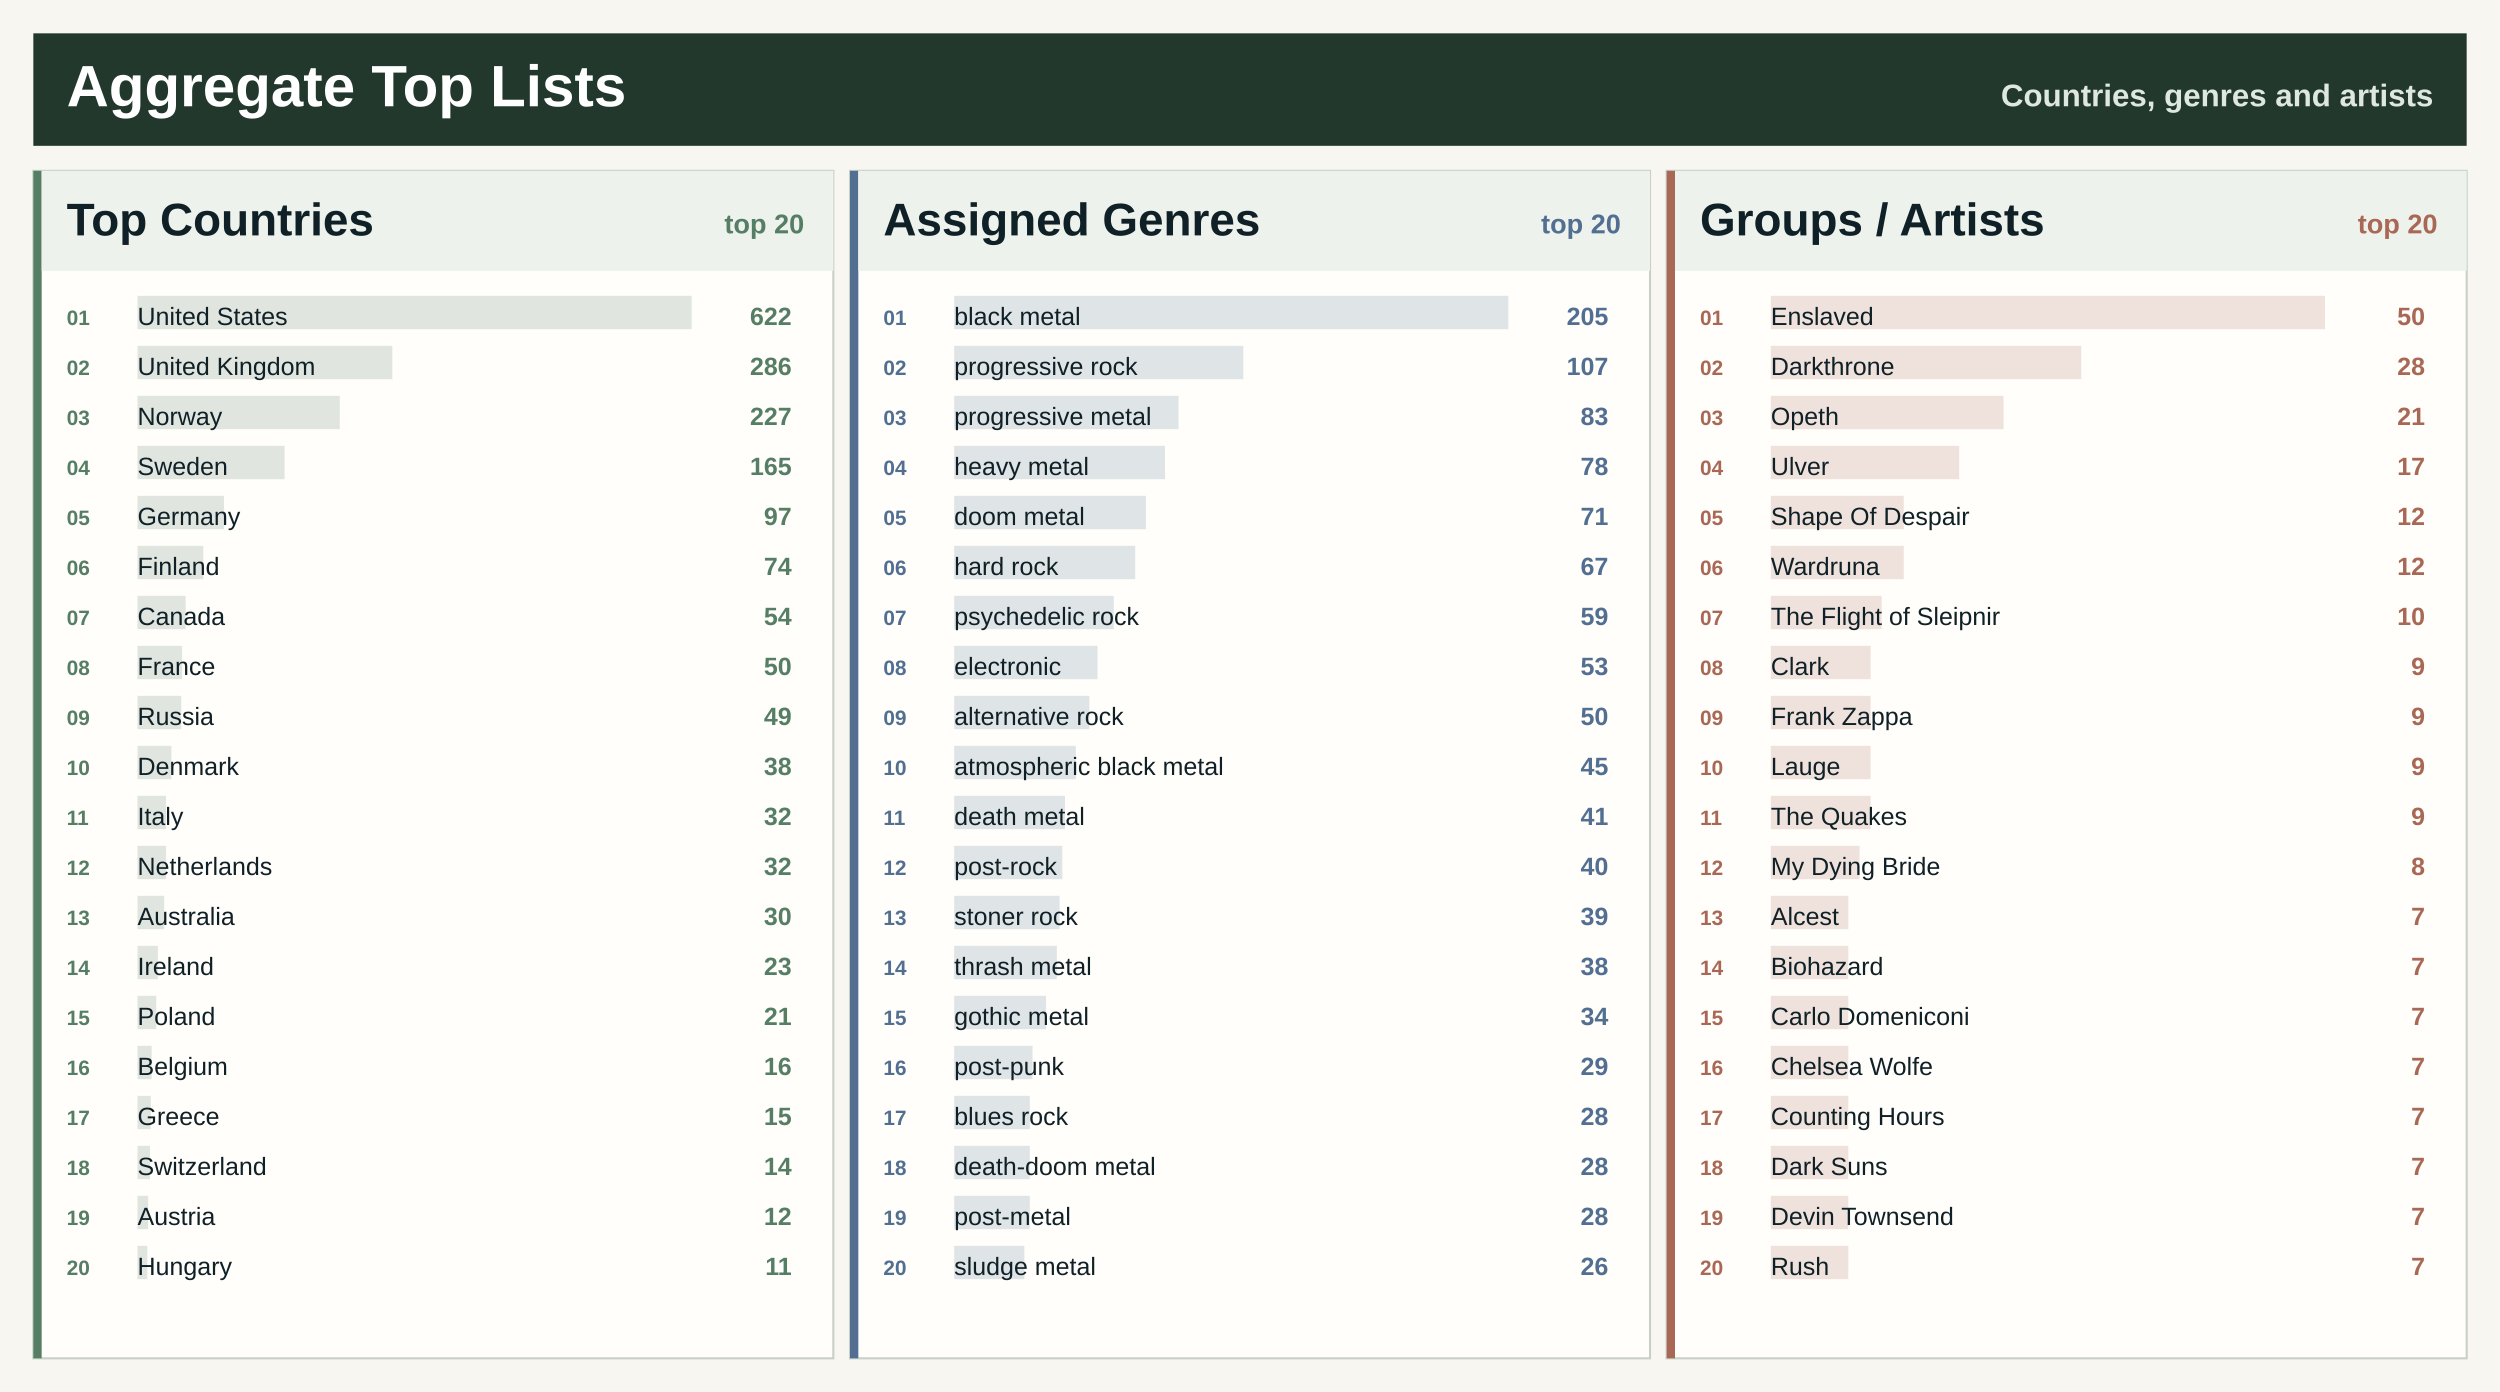
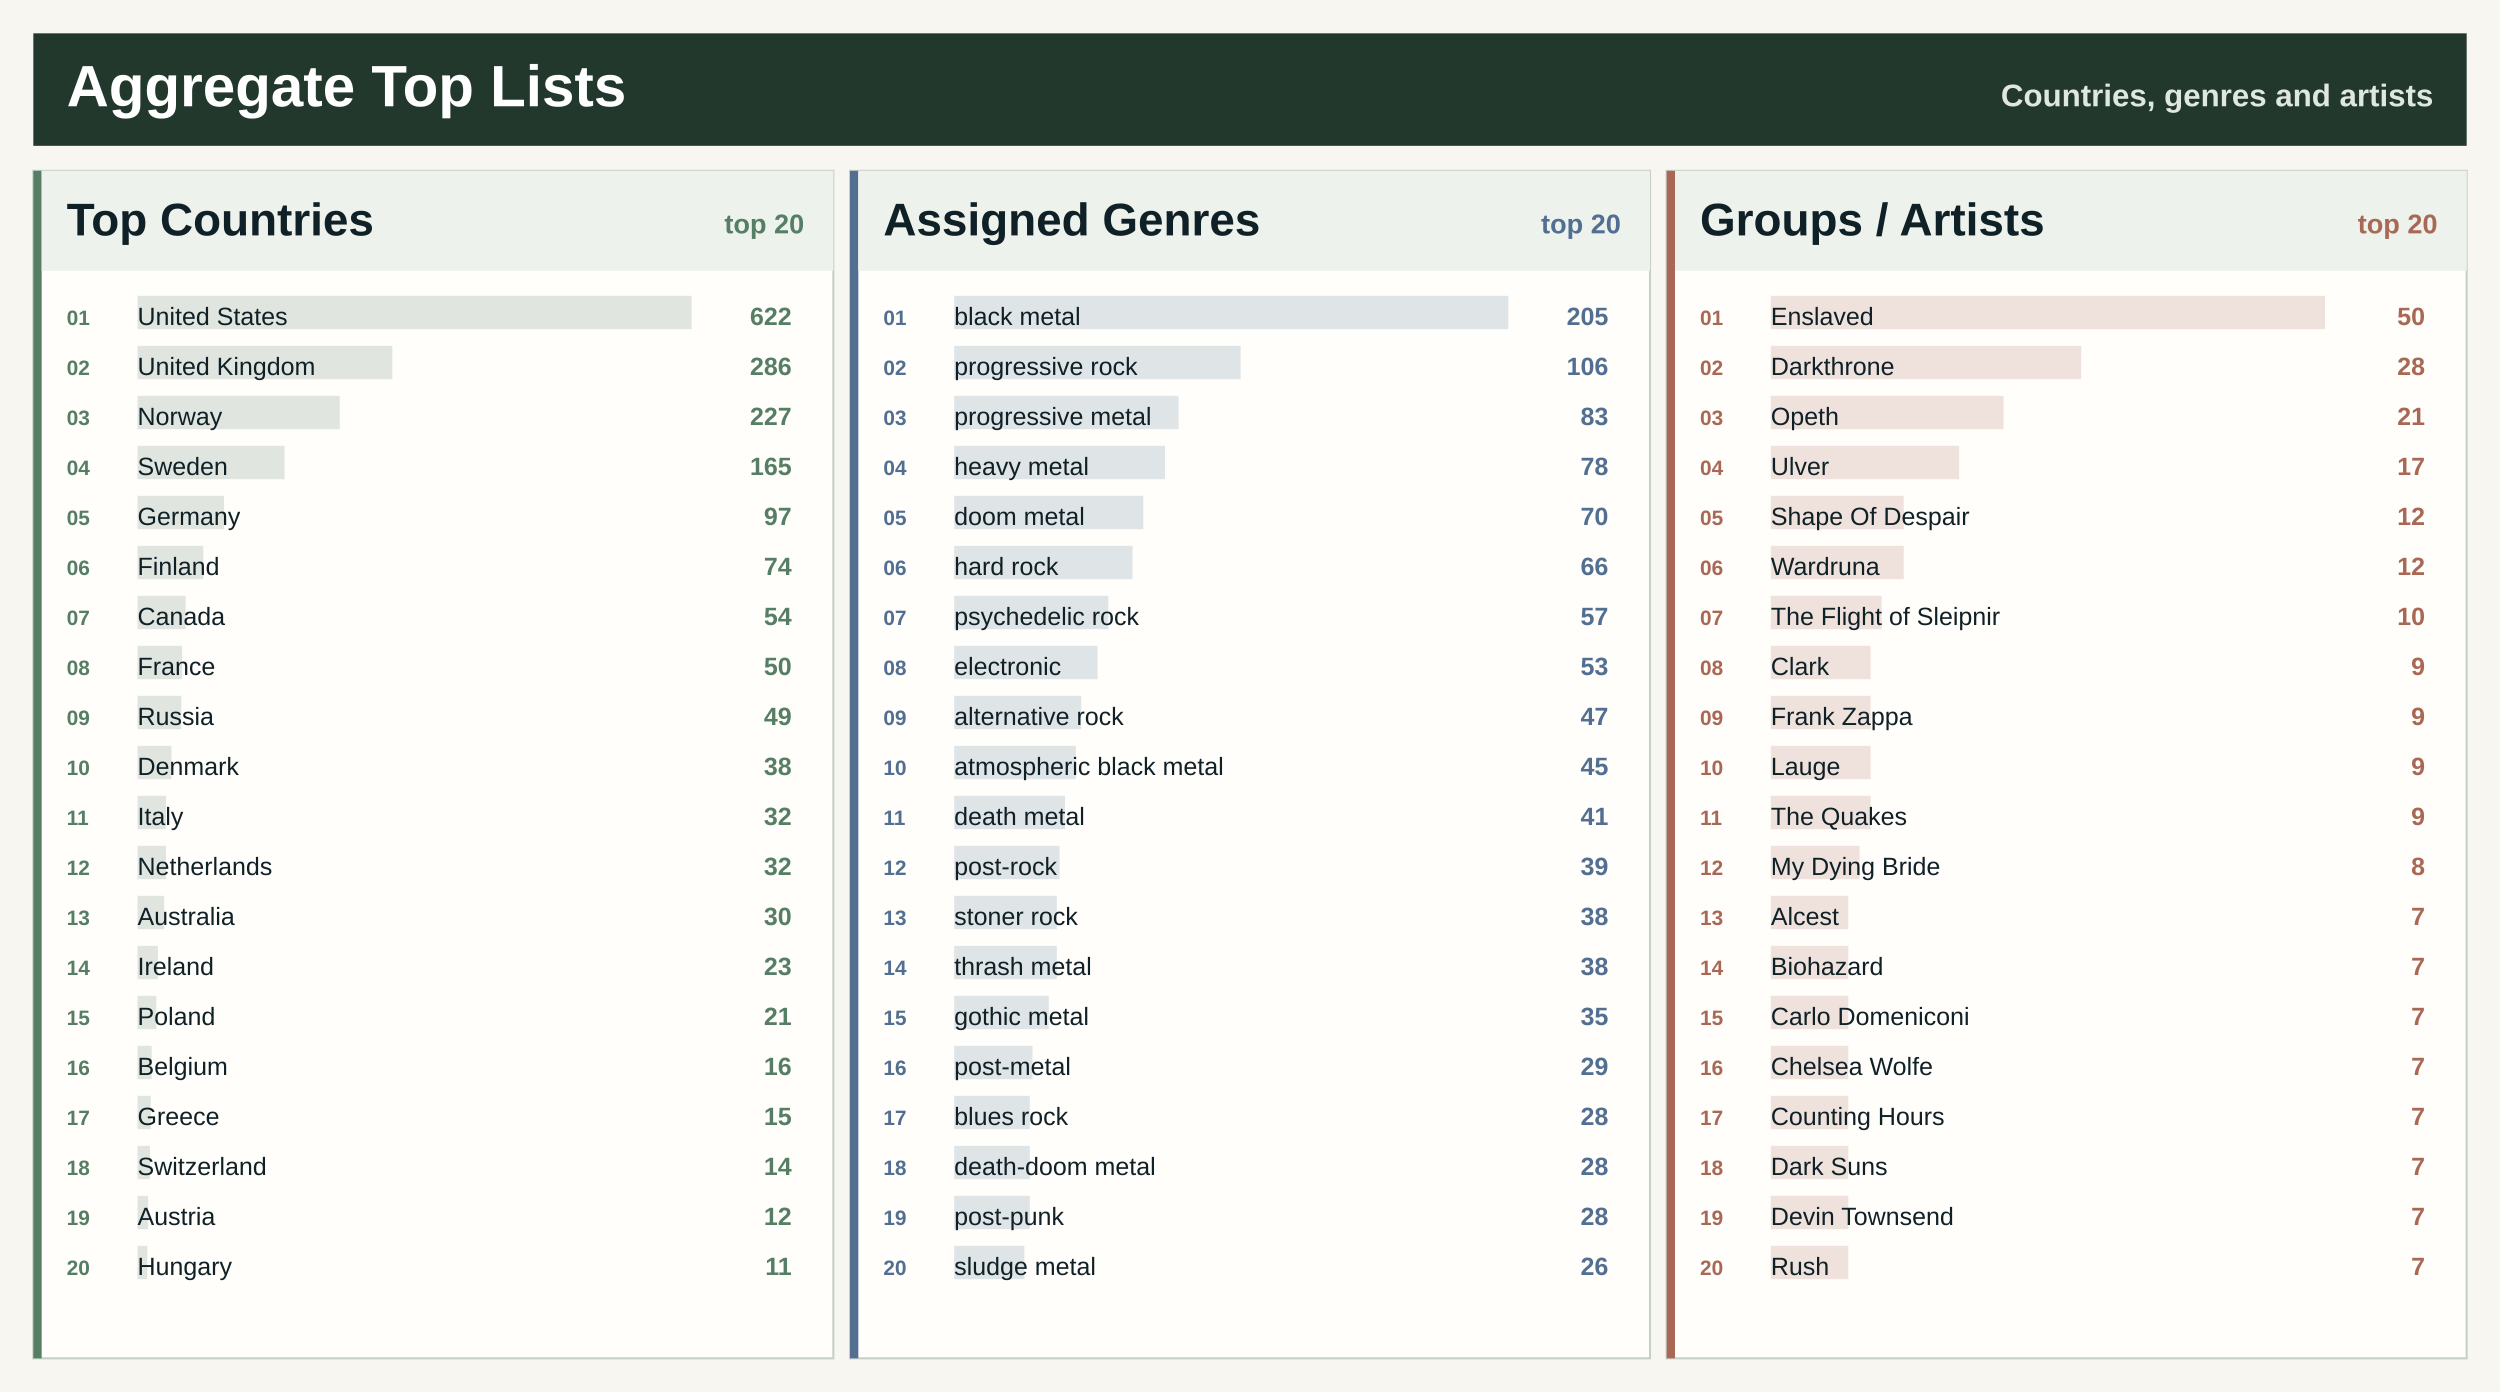
<svg xmlns="http://www.w3.org/2000/svg" width="1200" height="668" viewBox="0 0 1200 668" role="img" aria-label="Spotify aggregate top lists">
  <rect width="1200" height="668" fill="#f7f6f0" />
  <rect x="16" y="16" width="1168" height="54" fill="#22382d" />
  <text x="32.0" y="51.0" font-family="Segoe UI, Arial, sans-serif" font-size="28" font-weight="800" fill="#ffffff" text-anchor="start">Aggregate Top Lists</text>
  <text x="1168.0" y="51.0" font-family="Segoe UI, Arial, sans-serif" font-size="15" font-weight="800" fill="#dfe8df" text-anchor="end">Countries, genres and artists</text>
  <rect x="16.0" y="82.0" width="384.0" height="570" fill="#fffefa" stroke="#c7d0c7" />
  <rect x="16.0" y="82.0" width="4" height="570" fill="#557e64" />
  <rect x="20.0" y="82.0" width="380.0" height="48" fill="#edf2ed" />
  <text x="32.0" y="113.0" font-family="Segoe UI, Arial, sans-serif" font-size="22" font-weight="800" fill="#102027" text-anchor="start">Top Countries</text>
  <text x="386.0" y="112.0" font-family="Segoe UI, Arial, sans-serif" font-size="13" font-weight="800" fill="#557e64" text-anchor="end">top 20</text>
  <rect x="66.0" y="142.0" width="266.0" height="16" fill="#557e64" fill-opacity="0.18" />
  <text x="32.0" y="156.0" font-family="Segoe UI, Arial, sans-serif" font-size="10" font-weight="800" fill="#557e64" text-anchor="start">01</text>
  <text x="66.0" y="156.0" font-family="Segoe UI, Arial, sans-serif" font-size="12" font-weight="400" fill="#102027" text-anchor="start">United States</text>
  <text x="380.0" y="156.0" font-family="Segoe UI, Arial, sans-serif" font-size="12" font-weight="800" fill="#557e64" text-anchor="end">622</text>
  <rect x="66.0" y="166.0" width="122.3" height="16" fill="#557e64" fill-opacity="0.18" />
  <text x="32.0" y="180.0" font-family="Segoe UI, Arial, sans-serif" font-size="10" font-weight="800" fill="#557e64" text-anchor="start">02</text>
  <text x="66.0" y="180.0" font-family="Segoe UI, Arial, sans-serif" font-size="12" font-weight="400" fill="#102027" text-anchor="start">United Kingdom</text>
  <text x="380.0" y="180.0" font-family="Segoe UI, Arial, sans-serif" font-size="12" font-weight="800" fill="#557e64" text-anchor="end">286</text>
  <rect x="66.0" y="190.0" width="97.1" height="16" fill="#557e64" fill-opacity="0.18" />
  <text x="32.0" y="204.0" font-family="Segoe UI, Arial, sans-serif" font-size="10" font-weight="800" fill="#557e64" text-anchor="start">03</text>
  <text x="66.0" y="204.0" font-family="Segoe UI, Arial, sans-serif" font-size="12" font-weight="400" fill="#102027" text-anchor="start">Norway</text>
  <text x="380.0" y="204.0" font-family="Segoe UI, Arial, sans-serif" font-size="12" font-weight="800" fill="#557e64" text-anchor="end">227</text>
  <rect x="66.0" y="214.0" width="70.6" height="16" fill="#557e64" fill-opacity="0.18" />
  <text x="32.0" y="228.0" font-family="Segoe UI, Arial, sans-serif" font-size="10" font-weight="800" fill="#557e64" text-anchor="start">04</text>
  <text x="66.0" y="228.0" font-family="Segoe UI, Arial, sans-serif" font-size="12" font-weight="400" fill="#102027" text-anchor="start">Sweden</text>
  <text x="380.0" y="228.0" font-family="Segoe UI, Arial, sans-serif" font-size="12" font-weight="800" fill="#557e64" text-anchor="end">165</text>
  <rect x="66.0" y="238.0" width="41.5" height="16" fill="#557e64" fill-opacity="0.18" />
  <text x="32.0" y="252.0" font-family="Segoe UI, Arial, sans-serif" font-size="10" font-weight="800" fill="#557e64" text-anchor="start">05</text>
  <text x="66.0" y="252.0" font-family="Segoe UI, Arial, sans-serif" font-size="12" font-weight="400" fill="#102027" text-anchor="start">Germany</text>
  <text x="380.0" y="252.0" font-family="Segoe UI, Arial, sans-serif" font-size="12" font-weight="800" fill="#557e64" text-anchor="end">97</text>
  <rect x="66.0" y="262.0" width="31.6" height="16" fill="#557e64" fill-opacity="0.18" />
  <text x="32.0" y="276.0" font-family="Segoe UI, Arial, sans-serif" font-size="10" font-weight="800" fill="#557e64" text-anchor="start">06</text>
  <text x="66.0" y="276.0" font-family="Segoe UI, Arial, sans-serif" font-size="12" font-weight="400" fill="#102027" text-anchor="start">Finland</text>
  <text x="380.0" y="276.0" font-family="Segoe UI, Arial, sans-serif" font-size="12" font-weight="800" fill="#557e64" text-anchor="end">74</text>
  <rect x="66.0" y="286.0" width="23.1" height="16" fill="#557e64" fill-opacity="0.18" />
  <text x="32.0" y="300.0" font-family="Segoe UI, Arial, sans-serif" font-size="10" font-weight="800" fill="#557e64" text-anchor="start">07</text>
  <text x="66.0" y="300.0" font-family="Segoe UI, Arial, sans-serif" font-size="12" font-weight="400" fill="#102027" text-anchor="start">Canada</text>
  <text x="380.0" y="300.0" font-family="Segoe UI, Arial, sans-serif" font-size="12" font-weight="800" fill="#557e64" text-anchor="end">54</text>
  <rect x="66.0" y="310.0" width="21.4" height="16" fill="#557e64" fill-opacity="0.18" />
  <text x="32.0" y="324.0" font-family="Segoe UI, Arial, sans-serif" font-size="10" font-weight="800" fill="#557e64" text-anchor="start">08</text>
  <text x="66.0" y="324.0" font-family="Segoe UI, Arial, sans-serif" font-size="12" font-weight="400" fill="#102027" text-anchor="start">France</text>
  <text x="380.0" y="324.0" font-family="Segoe UI, Arial, sans-serif" font-size="12" font-weight="800" fill="#557e64" text-anchor="end">50</text>
  <rect x="66.0" y="334.0" width="21.0" height="16" fill="#557e64" fill-opacity="0.18" />
  <text x="32.0" y="348.0" font-family="Segoe UI, Arial, sans-serif" font-size="10" font-weight="800" fill="#557e64" text-anchor="start">09</text>
  <text x="66.0" y="348.0" font-family="Segoe UI, Arial, sans-serif" font-size="12" font-weight="400" fill="#102027" text-anchor="start">Russia</text>
  <text x="380.0" y="348.0" font-family="Segoe UI, Arial, sans-serif" font-size="12" font-weight="800" fill="#557e64" text-anchor="end">49</text>
  <rect x="66.0" y="358.0" width="16.3" height="16" fill="#557e64" fill-opacity="0.18" />
  <text x="32.0" y="372.0" font-family="Segoe UI, Arial, sans-serif" font-size="10" font-weight="800" fill="#557e64" text-anchor="start">10</text>
  <text x="66.0" y="372.0" font-family="Segoe UI, Arial, sans-serif" font-size="12" font-weight="400" fill="#102027" text-anchor="start">Denmark</text>
  <text x="380.0" y="372.0" font-family="Segoe UI, Arial, sans-serif" font-size="12" font-weight="800" fill="#557e64" text-anchor="end">38</text>
  <rect x="66.0" y="382.0" width="13.7" height="16" fill="#557e64" fill-opacity="0.18" />
  <text x="32.0" y="396.0" font-family="Segoe UI, Arial, sans-serif" font-size="10" font-weight="800" fill="#557e64" text-anchor="start">11</text>
  <text x="66.0" y="396.0" font-family="Segoe UI, Arial, sans-serif" font-size="12" font-weight="400" fill="#102027" text-anchor="start">Italy</text>
  <text x="380.0" y="396.0" font-family="Segoe UI, Arial, sans-serif" font-size="12" font-weight="800" fill="#557e64" text-anchor="end">32</text>
  <rect x="66.0" y="406.0" width="13.7" height="16" fill="#557e64" fill-opacity="0.18" />
  <text x="32.0" y="420.0" font-family="Segoe UI, Arial, sans-serif" font-size="10" font-weight="800" fill="#557e64" text-anchor="start">12</text>
  <text x="66.0" y="420.0" font-family="Segoe UI, Arial, sans-serif" font-size="12" font-weight="400" fill="#102027" text-anchor="start">Netherlands</text>
  <text x="380.0" y="420.0" font-family="Segoe UI, Arial, sans-serif" font-size="12" font-weight="800" fill="#557e64" text-anchor="end">32</text>
  <rect x="66.0" y="430.0" width="12.8" height="16" fill="#557e64" fill-opacity="0.18" />
  <text x="32.0" y="444.0" font-family="Segoe UI, Arial, sans-serif" font-size="10" font-weight="800" fill="#557e64" text-anchor="start">13</text>
  <text x="66.0" y="444.0" font-family="Segoe UI, Arial, sans-serif" font-size="12" font-weight="400" fill="#102027" text-anchor="start">Australia</text>
  <text x="380.0" y="444.0" font-family="Segoe UI, Arial, sans-serif" font-size="12" font-weight="800" fill="#557e64" text-anchor="end">30</text>
  <rect x="66.0" y="454.0" width="9.8" height="16" fill="#557e64" fill-opacity="0.18" />
  <text x="32.0" y="468.0" font-family="Segoe UI, Arial, sans-serif" font-size="10" font-weight="800" fill="#557e64" text-anchor="start">14</text>
  <text x="66.0" y="468.0" font-family="Segoe UI, Arial, sans-serif" font-size="12" font-weight="400" fill="#102027" text-anchor="start">Ireland</text>
  <text x="380.0" y="468.0" font-family="Segoe UI, Arial, sans-serif" font-size="12" font-weight="800" fill="#557e64" text-anchor="end">23</text>
  <rect x="66.0" y="478.0" width="9.0" height="16" fill="#557e64" fill-opacity="0.18" />
  <text x="32.0" y="492.0" font-family="Segoe UI, Arial, sans-serif" font-size="10" font-weight="800" fill="#557e64" text-anchor="start">15</text>
  <text x="66.0" y="492.0" font-family="Segoe UI, Arial, sans-serif" font-size="12" font-weight="400" fill="#102027" text-anchor="start">Poland</text>
  <text x="380.0" y="492.0" font-family="Segoe UI, Arial, sans-serif" font-size="12" font-weight="800" fill="#557e64" text-anchor="end">21</text>
  <rect x="66.0" y="502.0" width="6.8" height="16" fill="#557e64" fill-opacity="0.18" />
  <text x="32.0" y="516.0" font-family="Segoe UI, Arial, sans-serif" font-size="10" font-weight="800" fill="#557e64" text-anchor="start">16</text>
  <text x="66.0" y="516.0" font-family="Segoe UI, Arial, sans-serif" font-size="12" font-weight="400" fill="#102027" text-anchor="start">Belgium</text>
  <text x="380.0" y="516.0" font-family="Segoe UI, Arial, sans-serif" font-size="12" font-weight="800" fill="#557e64" text-anchor="end">16</text>
  <rect x="66.0" y="526.0" width="6.4" height="16" fill="#557e64" fill-opacity="0.18" />
  <text x="32.0" y="540.0" font-family="Segoe UI, Arial, sans-serif" font-size="10" font-weight="800" fill="#557e64" text-anchor="start">17</text>
  <text x="66.0" y="540.0" font-family="Segoe UI, Arial, sans-serif" font-size="12" font-weight="400" fill="#102027" text-anchor="start">Greece</text>
  <text x="380.0" y="540.0" font-family="Segoe UI, Arial, sans-serif" font-size="12" font-weight="800" fill="#557e64" text-anchor="end">15</text>
  <rect x="66.0" y="550.0" width="6.0" height="16" fill="#557e64" fill-opacity="0.18" />
  <text x="32.0" y="564.0" font-family="Segoe UI, Arial, sans-serif" font-size="10" font-weight="800" fill="#557e64" text-anchor="start">18</text>
  <text x="66.0" y="564.0" font-family="Segoe UI, Arial, sans-serif" font-size="12" font-weight="400" fill="#102027" text-anchor="start">Switzerland</text>
  <text x="380.0" y="564.0" font-family="Segoe UI, Arial, sans-serif" font-size="12" font-weight="800" fill="#557e64" text-anchor="end">14</text>
  <rect x="66.0" y="574.0" width="5.1" height="16" fill="#557e64" fill-opacity="0.18" />
  <text x="32.0" y="588.0" font-family="Segoe UI, Arial, sans-serif" font-size="10" font-weight="800" fill="#557e64" text-anchor="start">19</text>
  <text x="66.0" y="588.0" font-family="Segoe UI, Arial, sans-serif" font-size="12" font-weight="400" fill="#102027" text-anchor="start">Austria</text>
  <text x="380.0" y="588.0" font-family="Segoe UI, Arial, sans-serif" font-size="12" font-weight="800" fill="#557e64" text-anchor="end">12</text>
  <rect x="66.0" y="598.0" width="4.7" height="16" fill="#557e64" fill-opacity="0.18" />
  <text x="32.0" y="612.0" font-family="Segoe UI, Arial, sans-serif" font-size="10" font-weight="800" fill="#557e64" text-anchor="start">20</text>
  <text x="66.0" y="612.0" font-family="Segoe UI, Arial, sans-serif" font-size="12" font-weight="400" fill="#102027" text-anchor="start">Hungary</text>
  <text x="380.0" y="612.0" font-family="Segoe UI, Arial, sans-serif" font-size="12" font-weight="800" fill="#557e64" text-anchor="end">11</text>
  <rect x="408.0" y="82.0" width="384.0" height="570" fill="#fffefa" stroke="#c7d0c7" />
  <rect x="408.0" y="82.0" width="4" height="570" fill="#526f92" />
  <rect x="412.0" y="82.0" width="380.0" height="48" fill="#edf2ed" />
  <text x="424.0" y="113.0" font-family="Segoe UI, Arial, sans-serif" font-size="22" font-weight="800" fill="#102027" text-anchor="start">Assigned Genres</text>
  <text x="778.0" y="112.0" font-family="Segoe UI, Arial, sans-serif" font-size="13" font-weight="800" fill="#526f92" text-anchor="end">top 20</text>
  <rect x="458.0" y="142.0" width="266.0" height="16" fill="#526f92" fill-opacity="0.18" />
  <text x="424.0" y="156.0" font-family="Segoe UI, Arial, sans-serif" font-size="10" font-weight="800" fill="#526f92" text-anchor="start">01</text>
  <text x="458.0" y="156.0" font-family="Segoe UI, Arial, sans-serif" font-size="12" font-weight="400" fill="#102027" text-anchor="start">black metal</text>
  <text x="772.0" y="156.0" font-family="Segoe UI, Arial, sans-serif" font-size="12" font-weight="800" fill="#526f92" text-anchor="end">205</text>
-   <rect x="458.0" y="166.0" width="138.8" height="16" fill="#526f92" fill-opacity="0.18" />
+   <rect x="458.0" y="166.0" width="137.5" height="16" fill="#526f92" fill-opacity="0.18" />
  <text x="424.0" y="180.0" font-family="Segoe UI, Arial, sans-serif" font-size="10" font-weight="800" fill="#526f92" text-anchor="start">02</text>
  <text x="458.0" y="180.0" font-family="Segoe UI, Arial, sans-serif" font-size="12" font-weight="400" fill="#102027" text-anchor="start">progressive rock</text>
-   <text x="772.0" y="180.0" font-family="Segoe UI, Arial, sans-serif" font-size="12" font-weight="800" fill="#526f92" text-anchor="end">107</text>
+   <text x="772.0" y="180.0" font-family="Segoe UI, Arial, sans-serif" font-size="12" font-weight="800" fill="#526f92" text-anchor="end">106</text>
  <rect x="458.0" y="190.0" width="107.7" height="16" fill="#526f92" fill-opacity="0.18" />
  <text x="424.0" y="204.0" font-family="Segoe UI, Arial, sans-serif" font-size="10" font-weight="800" fill="#526f92" text-anchor="start">03</text>
  <text x="458.0" y="204.0" font-family="Segoe UI, Arial, sans-serif" font-size="12" font-weight="400" fill="#102027" text-anchor="start">progressive metal</text>
  <text x="772.0" y="204.0" font-family="Segoe UI, Arial, sans-serif" font-size="12" font-weight="800" fill="#526f92" text-anchor="end">83</text>
  <rect x="458.0" y="214.0" width="101.2" height="16" fill="#526f92" fill-opacity="0.18" />
  <text x="424.0" y="228.0" font-family="Segoe UI, Arial, sans-serif" font-size="10" font-weight="800" fill="#526f92" text-anchor="start">04</text>
  <text x="458.0" y="228.0" font-family="Segoe UI, Arial, sans-serif" font-size="12" font-weight="400" fill="#102027" text-anchor="start">heavy metal</text>
  <text x="772.0" y="228.0" font-family="Segoe UI, Arial, sans-serif" font-size="12" font-weight="800" fill="#526f92" text-anchor="end">78</text>
-   <rect x="458.0" y="238.0" width="92.1" height="16" fill="#526f92" fill-opacity="0.18" />
+   <rect x="458.0" y="238.0" width="90.8" height="16" fill="#526f92" fill-opacity="0.18" />
  <text x="424.0" y="252.0" font-family="Segoe UI, Arial, sans-serif" font-size="10" font-weight="800" fill="#526f92" text-anchor="start">05</text>
  <text x="458.0" y="252.0" font-family="Segoe UI, Arial, sans-serif" font-size="12" font-weight="400" fill="#102027" text-anchor="start">doom metal</text>
-   <text x="772.0" y="252.0" font-family="Segoe UI, Arial, sans-serif" font-size="12" font-weight="800" fill="#526f92" text-anchor="end">71</text>
-   <rect x="458.0" y="262.0" width="86.9" height="16" fill="#526f92" fill-opacity="0.18" />
+   <text x="772.0" y="252.0" font-family="Segoe UI, Arial, sans-serif" font-size="12" font-weight="800" fill="#526f92" text-anchor="end">70</text>
+   <rect x="458.0" y="262.0" width="85.6" height="16" fill="#526f92" fill-opacity="0.18" />
  <text x="424.0" y="276.0" font-family="Segoe UI, Arial, sans-serif" font-size="10" font-weight="800" fill="#526f92" text-anchor="start">06</text>
  <text x="458.0" y="276.0" font-family="Segoe UI, Arial, sans-serif" font-size="12" font-weight="400" fill="#102027" text-anchor="start">hard rock</text>
-   <text x="772.0" y="276.0" font-family="Segoe UI, Arial, sans-serif" font-size="12" font-weight="800" fill="#526f92" text-anchor="end">67</text>
-   <rect x="458.0" y="286.0" width="76.6" height="16" fill="#526f92" fill-opacity="0.18" />
+   <text x="772.0" y="276.0" font-family="Segoe UI, Arial, sans-serif" font-size="12" font-weight="800" fill="#526f92" text-anchor="end">66</text>
+   <rect x="458.0" y="286.0" width="74.0" height="16" fill="#526f92" fill-opacity="0.18" />
  <text x="424.0" y="300.0" font-family="Segoe UI, Arial, sans-serif" font-size="10" font-weight="800" fill="#526f92" text-anchor="start">07</text>
  <text x="458.0" y="300.0" font-family="Segoe UI, Arial, sans-serif" font-size="12" font-weight="400" fill="#102027" text-anchor="start">psychedelic rock</text>
-   <text x="772.0" y="300.0" font-family="Segoe UI, Arial, sans-serif" font-size="12" font-weight="800" fill="#526f92" text-anchor="end">59</text>
+   <text x="772.0" y="300.0" font-family="Segoe UI, Arial, sans-serif" font-size="12" font-weight="800" fill="#526f92" text-anchor="end">57</text>
  <rect x="458.0" y="310.0" width="68.8" height="16" fill="#526f92" fill-opacity="0.18" />
  <text x="424.0" y="324.0" font-family="Segoe UI, Arial, sans-serif" font-size="10" font-weight="800" fill="#526f92" text-anchor="start">08</text>
  <text x="458.0" y="324.0" font-family="Segoe UI, Arial, sans-serif" font-size="12" font-weight="400" fill="#102027" text-anchor="start">electronic</text>
  <text x="772.0" y="324.0" font-family="Segoe UI, Arial, sans-serif" font-size="12" font-weight="800" fill="#526f92" text-anchor="end">53</text>
-   <rect x="458.0" y="334.0" width="64.9" height="16" fill="#526f92" fill-opacity="0.18" />
+   <rect x="458.0" y="334.0" width="61.0" height="16" fill="#526f92" fill-opacity="0.18" />
  <text x="424.0" y="348.0" font-family="Segoe UI, Arial, sans-serif" font-size="10" font-weight="800" fill="#526f92" text-anchor="start">09</text>
  <text x="458.0" y="348.0" font-family="Segoe UI, Arial, sans-serif" font-size="12" font-weight="400" fill="#102027" text-anchor="start">alternative rock</text>
-   <text x="772.0" y="348.0" font-family="Segoe UI, Arial, sans-serif" font-size="12" font-weight="800" fill="#526f92" text-anchor="end">50</text>
+   <text x="772.0" y="348.0" font-family="Segoe UI, Arial, sans-serif" font-size="12" font-weight="800" fill="#526f92" text-anchor="end">47</text>
  <rect x="458.0" y="358.0" width="58.4" height="16" fill="#526f92" fill-opacity="0.18" />
  <text x="424.0" y="372.0" font-family="Segoe UI, Arial, sans-serif" font-size="10" font-weight="800" fill="#526f92" text-anchor="start">10</text>
  <text x="458.0" y="372.0" font-family="Segoe UI, Arial, sans-serif" font-size="12" font-weight="400" fill="#102027" text-anchor="start">atmospheric black metal</text>
  <text x="772.0" y="372.0" font-family="Segoe UI, Arial, sans-serif" font-size="12" font-weight="800" fill="#526f92" text-anchor="end">45</text>
  <rect x="458.0" y="382.0" width="53.2" height="16" fill="#526f92" fill-opacity="0.18" />
  <text x="424.0" y="396.0" font-family="Segoe UI, Arial, sans-serif" font-size="10" font-weight="800" fill="#526f92" text-anchor="start">11</text>
  <text x="458.0" y="396.0" font-family="Segoe UI, Arial, sans-serif" font-size="12" font-weight="400" fill="#102027" text-anchor="start">death metal</text>
  <text x="772.0" y="396.0" font-family="Segoe UI, Arial, sans-serif" font-size="12" font-weight="800" fill="#526f92" text-anchor="end">41</text>
-   <rect x="458.0" y="406.0" width="51.9" height="16" fill="#526f92" fill-opacity="0.18" />
+   <rect x="458.0" y="406.0" width="50.6" height="16" fill="#526f92" fill-opacity="0.18" />
  <text x="424.0" y="420.0" font-family="Segoe UI, Arial, sans-serif" font-size="10" font-weight="800" fill="#526f92" text-anchor="start">12</text>
  <text x="458.0" y="420.0" font-family="Segoe UI, Arial, sans-serif" font-size="12" font-weight="400" fill="#102027" text-anchor="start">post-rock</text>
-   <text x="772.0" y="420.0" font-family="Segoe UI, Arial, sans-serif" font-size="12" font-weight="800" fill="#526f92" text-anchor="end">40</text>
-   <rect x="458.0" y="430.0" width="50.6" height="16" fill="#526f92" fill-opacity="0.18" />
+   <text x="772.0" y="420.0" font-family="Segoe UI, Arial, sans-serif" font-size="12" font-weight="800" fill="#526f92" text-anchor="end">39</text>
+   <rect x="458.0" y="430.0" width="49.3" height="16" fill="#526f92" fill-opacity="0.18" />
  <text x="424.0" y="444.0" font-family="Segoe UI, Arial, sans-serif" font-size="10" font-weight="800" fill="#526f92" text-anchor="start">13</text>
  <text x="458.0" y="444.0" font-family="Segoe UI, Arial, sans-serif" font-size="12" font-weight="400" fill="#102027" text-anchor="start">stoner rock</text>
-   <text x="772.0" y="444.0" font-family="Segoe UI, Arial, sans-serif" font-size="12" font-weight="800" fill="#526f92" text-anchor="end">39</text>
+   <text x="772.0" y="444.0" font-family="Segoe UI, Arial, sans-serif" font-size="12" font-weight="800" fill="#526f92" text-anchor="end">38</text>
  <rect x="458.0" y="454.0" width="49.3" height="16" fill="#526f92" fill-opacity="0.18" />
  <text x="424.0" y="468.0" font-family="Segoe UI, Arial, sans-serif" font-size="10" font-weight="800" fill="#526f92" text-anchor="start">14</text>
  <text x="458.0" y="468.0" font-family="Segoe UI, Arial, sans-serif" font-size="12" font-weight="400" fill="#102027" text-anchor="start">thrash metal</text>
  <text x="772.0" y="468.0" font-family="Segoe UI, Arial, sans-serif" font-size="12" font-weight="800" fill="#526f92" text-anchor="end">38</text>
-   <rect x="458.0" y="478.0" width="44.1" height="16" fill="#526f92" fill-opacity="0.18" />
+   <rect x="458.0" y="478.0" width="45.4" height="16" fill="#526f92" fill-opacity="0.18" />
  <text x="424.0" y="492.0" font-family="Segoe UI, Arial, sans-serif" font-size="10" font-weight="800" fill="#526f92" text-anchor="start">15</text>
  <text x="458.0" y="492.0" font-family="Segoe UI, Arial, sans-serif" font-size="12" font-weight="400" fill="#102027" text-anchor="start">gothic metal</text>
-   <text x="772.0" y="492.0" font-family="Segoe UI, Arial, sans-serif" font-size="12" font-weight="800" fill="#526f92" text-anchor="end">34</text>
+   <text x="772.0" y="492.0" font-family="Segoe UI, Arial, sans-serif" font-size="12" font-weight="800" fill="#526f92" text-anchor="end">35</text>
  <rect x="458.0" y="502.0" width="37.6" height="16" fill="#526f92" fill-opacity="0.18" />
  <text x="424.0" y="516.0" font-family="Segoe UI, Arial, sans-serif" font-size="10" font-weight="800" fill="#526f92" text-anchor="start">16</text>
-   <text x="458.0" y="516.0" font-family="Segoe UI, Arial, sans-serif" font-size="12" font-weight="400" fill="#102027" text-anchor="start">post-punk</text>
+   <text x="458.0" y="516.0" font-family="Segoe UI, Arial, sans-serif" font-size="12" font-weight="400" fill="#102027" text-anchor="start">post-metal</text>
  <text x="772.0" y="516.0" font-family="Segoe UI, Arial, sans-serif" font-size="12" font-weight="800" fill="#526f92" text-anchor="end">29</text>
  <rect x="458.0" y="526.0" width="36.3" height="16" fill="#526f92" fill-opacity="0.18" />
  <text x="424.0" y="540.0" font-family="Segoe UI, Arial, sans-serif" font-size="10" font-weight="800" fill="#526f92" text-anchor="start">17</text>
  <text x="458.0" y="540.0" font-family="Segoe UI, Arial, sans-serif" font-size="12" font-weight="400" fill="#102027" text-anchor="start">blues rock</text>
  <text x="772.0" y="540.0" font-family="Segoe UI, Arial, sans-serif" font-size="12" font-weight="800" fill="#526f92" text-anchor="end">28</text>
  <rect x="458.0" y="550.0" width="36.3" height="16" fill="#526f92" fill-opacity="0.18" />
  <text x="424.0" y="564.0" font-family="Segoe UI, Arial, sans-serif" font-size="10" font-weight="800" fill="#526f92" text-anchor="start">18</text>
  <text x="458.0" y="564.0" font-family="Segoe UI, Arial, sans-serif" font-size="12" font-weight="400" fill="#102027" text-anchor="start">death-doom metal</text>
  <text x="772.0" y="564.0" font-family="Segoe UI, Arial, sans-serif" font-size="12" font-weight="800" fill="#526f92" text-anchor="end">28</text>
  <rect x="458.0" y="574.0" width="36.3" height="16" fill="#526f92" fill-opacity="0.18" />
  <text x="424.0" y="588.0" font-family="Segoe UI, Arial, sans-serif" font-size="10" font-weight="800" fill="#526f92" text-anchor="start">19</text>
-   <text x="458.0" y="588.0" font-family="Segoe UI, Arial, sans-serif" font-size="12" font-weight="400" fill="#102027" text-anchor="start">post-metal</text>
+   <text x="458.0" y="588.0" font-family="Segoe UI, Arial, sans-serif" font-size="12" font-weight="400" fill="#102027" text-anchor="start">post-punk</text>
  <text x="772.0" y="588.0" font-family="Segoe UI, Arial, sans-serif" font-size="12" font-weight="800" fill="#526f92" text-anchor="end">28</text>
  <rect x="458.0" y="598.0" width="33.7" height="16" fill="#526f92" fill-opacity="0.18" />
  <text x="424.0" y="612.0" font-family="Segoe UI, Arial, sans-serif" font-size="10" font-weight="800" fill="#526f92" text-anchor="start">20</text>
  <text x="458.0" y="612.0" font-family="Segoe UI, Arial, sans-serif" font-size="12" font-weight="400" fill="#102027" text-anchor="start">sludge metal</text>
  <text x="772.0" y="612.0" font-family="Segoe UI, Arial, sans-serif" font-size="12" font-weight="800" fill="#526f92" text-anchor="end">26</text>
  <rect x="800.0" y="82.0" width="384.0" height="570" fill="#fffefa" stroke="#c7d0c7" />
  <rect x="800.0" y="82.0" width="4" height="570" fill="#a96855" />
  <rect x="804.0" y="82.0" width="380.0" height="48" fill="#edf2ed" />
  <text x="816.0" y="113.0" font-family="Segoe UI, Arial, sans-serif" font-size="22" font-weight="800" fill="#102027" text-anchor="start">Groups / Artists</text>
  <text x="1170.0" y="112.0" font-family="Segoe UI, Arial, sans-serif" font-size="13" font-weight="800" fill="#a96855" text-anchor="end">top 20</text>
  <rect x="850.0" y="142.0" width="266.0" height="16" fill="#a96855" fill-opacity="0.18" />
  <text x="816.0" y="156.0" font-family="Segoe UI, Arial, sans-serif" font-size="10" font-weight="800" fill="#a96855" text-anchor="start">01</text>
  <text x="850.0" y="156.0" font-family="Segoe UI, Arial, sans-serif" font-size="12" font-weight="400" fill="#102027" text-anchor="start">Enslaved</text>
  <text x="1164.0" y="156.0" font-family="Segoe UI, Arial, sans-serif" font-size="12" font-weight="800" fill="#a96855" text-anchor="end">50</text>
  <rect x="850.0" y="166.0" width="149.0" height="16" fill="#a96855" fill-opacity="0.18" />
  <text x="816.0" y="180.0" font-family="Segoe UI, Arial, sans-serif" font-size="10" font-weight="800" fill="#a96855" text-anchor="start">02</text>
  <text x="850.0" y="180.0" font-family="Segoe UI, Arial, sans-serif" font-size="12" font-weight="400" fill="#102027" text-anchor="start">Darkthrone</text>
  <text x="1164.0" y="180.0" font-family="Segoe UI, Arial, sans-serif" font-size="12" font-weight="800" fill="#a96855" text-anchor="end">28</text>
  <rect x="850.0" y="190.0" width="111.7" height="16" fill="#a96855" fill-opacity="0.18" />
  <text x="816.0" y="204.0" font-family="Segoe UI, Arial, sans-serif" font-size="10" font-weight="800" fill="#a96855" text-anchor="start">03</text>
  <text x="850.0" y="204.0" font-family="Segoe UI, Arial, sans-serif" font-size="12" font-weight="400" fill="#102027" text-anchor="start">Opeth</text>
  <text x="1164.0" y="204.0" font-family="Segoe UI, Arial, sans-serif" font-size="12" font-weight="800" fill="#a96855" text-anchor="end">21</text>
  <rect x="850.0" y="214.0" width="90.4" height="16" fill="#a96855" fill-opacity="0.18" />
  <text x="816.0" y="228.0" font-family="Segoe UI, Arial, sans-serif" font-size="10" font-weight="800" fill="#a96855" text-anchor="start">04</text>
  <text x="850.0" y="228.0" font-family="Segoe UI, Arial, sans-serif" font-size="12" font-weight="400" fill="#102027" text-anchor="start">Ulver</text>
  <text x="1164.0" y="228.0" font-family="Segoe UI, Arial, sans-serif" font-size="12" font-weight="800" fill="#a96855" text-anchor="end">17</text>
  <rect x="850.0" y="238.0" width="63.8" height="16" fill="#a96855" fill-opacity="0.18" />
  <text x="816.0" y="252.0" font-family="Segoe UI, Arial, sans-serif" font-size="10" font-weight="800" fill="#a96855" text-anchor="start">05</text>
  <text x="850.0" y="252.0" font-family="Segoe UI, Arial, sans-serif" font-size="12" font-weight="400" fill="#102027" text-anchor="start">Shape Of Despair</text>
  <text x="1164.0" y="252.0" font-family="Segoe UI, Arial, sans-serif" font-size="12" font-weight="800" fill="#a96855" text-anchor="end">12</text>
  <rect x="850.0" y="262.0" width="63.8" height="16" fill="#a96855" fill-opacity="0.18" />
  <text x="816.0" y="276.0" font-family="Segoe UI, Arial, sans-serif" font-size="10" font-weight="800" fill="#a96855" text-anchor="start">06</text>
  <text x="850.0" y="276.0" font-family="Segoe UI, Arial, sans-serif" font-size="12" font-weight="400" fill="#102027" text-anchor="start">Wardruna</text>
  <text x="1164.0" y="276.0" font-family="Segoe UI, Arial, sans-serif" font-size="12" font-weight="800" fill="#a96855" text-anchor="end">12</text>
  <rect x="850.0" y="286.0" width="53.2" height="16" fill="#a96855" fill-opacity="0.18" />
  <text x="816.0" y="300.0" font-family="Segoe UI, Arial, sans-serif" font-size="10" font-weight="800" fill="#a96855" text-anchor="start">07</text>
  <text x="850.0" y="300.0" font-family="Segoe UI, Arial, sans-serif" font-size="12" font-weight="400" fill="#102027" text-anchor="start">The Flight of Sleipnir</text>
  <text x="1164.0" y="300.0" font-family="Segoe UI, Arial, sans-serif" font-size="12" font-weight="800" fill="#a96855" text-anchor="end">10</text>
  <rect x="850.0" y="310.0" width="47.9" height="16" fill="#a96855" fill-opacity="0.18" />
  <text x="816.0" y="324.0" font-family="Segoe UI, Arial, sans-serif" font-size="10" font-weight="800" fill="#a96855" text-anchor="start">08</text>
  <text x="850.0" y="324.0" font-family="Segoe UI, Arial, sans-serif" font-size="12" font-weight="400" fill="#102027" text-anchor="start">Clark</text>
  <text x="1164.0" y="324.0" font-family="Segoe UI, Arial, sans-serif" font-size="12" font-weight="800" fill="#a96855" text-anchor="end">9</text>
  <rect x="850.0" y="334.0" width="47.9" height="16" fill="#a96855" fill-opacity="0.18" />
  <text x="816.0" y="348.0" font-family="Segoe UI, Arial, sans-serif" font-size="10" font-weight="800" fill="#a96855" text-anchor="start">09</text>
  <text x="850.0" y="348.0" font-family="Segoe UI, Arial, sans-serif" font-size="12" font-weight="400" fill="#102027" text-anchor="start">Frank Zappa</text>
  <text x="1164.0" y="348.0" font-family="Segoe UI, Arial, sans-serif" font-size="12" font-weight="800" fill="#a96855" text-anchor="end">9</text>
  <rect x="850.0" y="358.0" width="47.9" height="16" fill="#a96855" fill-opacity="0.18" />
  <text x="816.0" y="372.0" font-family="Segoe UI, Arial, sans-serif" font-size="10" font-weight="800" fill="#a96855" text-anchor="start">10</text>
  <text x="850.0" y="372.0" font-family="Segoe UI, Arial, sans-serif" font-size="12" font-weight="400" fill="#102027" text-anchor="start">Lauge</text>
  <text x="1164.0" y="372.0" font-family="Segoe UI, Arial, sans-serif" font-size="12" font-weight="800" fill="#a96855" text-anchor="end">9</text>
  <rect x="850.0" y="382.0" width="47.9" height="16" fill="#a96855" fill-opacity="0.18" />
  <text x="816.0" y="396.0" font-family="Segoe UI, Arial, sans-serif" font-size="10" font-weight="800" fill="#a96855" text-anchor="start">11</text>
  <text x="850.0" y="396.0" font-family="Segoe UI, Arial, sans-serif" font-size="12" font-weight="400" fill="#102027" text-anchor="start">The Quakes</text>
  <text x="1164.0" y="396.0" font-family="Segoe UI, Arial, sans-serif" font-size="12" font-weight="800" fill="#a96855" text-anchor="end">9</text>
  <rect x="850.0" y="406.0" width="42.6" height="16" fill="#a96855" fill-opacity="0.18" />
  <text x="816.0" y="420.0" font-family="Segoe UI, Arial, sans-serif" font-size="10" font-weight="800" fill="#a96855" text-anchor="start">12</text>
  <text x="850.0" y="420.0" font-family="Segoe UI, Arial, sans-serif" font-size="12" font-weight="400" fill="#102027" text-anchor="start">My Dying Bride</text>
  <text x="1164.0" y="420.0" font-family="Segoe UI, Arial, sans-serif" font-size="12" font-weight="800" fill="#a96855" text-anchor="end">8</text>
  <rect x="850.0" y="430.0" width="37.2" height="16" fill="#a96855" fill-opacity="0.18" />
  <text x="816.0" y="444.0" font-family="Segoe UI, Arial, sans-serif" font-size="10" font-weight="800" fill="#a96855" text-anchor="start">13</text>
  <text x="850.0" y="444.0" font-family="Segoe UI, Arial, sans-serif" font-size="12" font-weight="400" fill="#102027" text-anchor="start">Alcest</text>
  <text x="1164.0" y="444.0" font-family="Segoe UI, Arial, sans-serif" font-size="12" font-weight="800" fill="#a96855" text-anchor="end">7</text>
  <rect x="850.0" y="454.0" width="37.2" height="16" fill="#a96855" fill-opacity="0.18" />
  <text x="816.0" y="468.0" font-family="Segoe UI, Arial, sans-serif" font-size="10" font-weight="800" fill="#a96855" text-anchor="start">14</text>
  <text x="850.0" y="468.0" font-family="Segoe UI, Arial, sans-serif" font-size="12" font-weight="400" fill="#102027" text-anchor="start">Biohazard</text>
  <text x="1164.0" y="468.0" font-family="Segoe UI, Arial, sans-serif" font-size="12" font-weight="800" fill="#a96855" text-anchor="end">7</text>
  <rect x="850.0" y="478.0" width="37.2" height="16" fill="#a96855" fill-opacity="0.18" />
  <text x="816.0" y="492.0" font-family="Segoe UI, Arial, sans-serif" font-size="10" font-weight="800" fill="#a96855" text-anchor="start">15</text>
  <text x="850.0" y="492.0" font-family="Segoe UI, Arial, sans-serif" font-size="12" font-weight="400" fill="#102027" text-anchor="start">Carlo Domeniconi</text>
  <text x="1164.0" y="492.0" font-family="Segoe UI, Arial, sans-serif" font-size="12" font-weight="800" fill="#a96855" text-anchor="end">7</text>
  <rect x="850.0" y="502.0" width="37.2" height="16" fill="#a96855" fill-opacity="0.18" />
  <text x="816.0" y="516.0" font-family="Segoe UI, Arial, sans-serif" font-size="10" font-weight="800" fill="#a96855" text-anchor="start">16</text>
  <text x="850.0" y="516.0" font-family="Segoe UI, Arial, sans-serif" font-size="12" font-weight="400" fill="#102027" text-anchor="start">Chelsea Wolfe</text>
  <text x="1164.0" y="516.0" font-family="Segoe UI, Arial, sans-serif" font-size="12" font-weight="800" fill="#a96855" text-anchor="end">7</text>
  <rect x="850.0" y="526.0" width="37.2" height="16" fill="#a96855" fill-opacity="0.18" />
  <text x="816.0" y="540.0" font-family="Segoe UI, Arial, sans-serif" font-size="10" font-weight="800" fill="#a96855" text-anchor="start">17</text>
  <text x="850.0" y="540.0" font-family="Segoe UI, Arial, sans-serif" font-size="12" font-weight="400" fill="#102027" text-anchor="start">Counting Hours</text>
  <text x="1164.0" y="540.0" font-family="Segoe UI, Arial, sans-serif" font-size="12" font-weight="800" fill="#a96855" text-anchor="end">7</text>
  <rect x="850.0" y="550.0" width="37.2" height="16" fill="#a96855" fill-opacity="0.18" />
  <text x="816.0" y="564.0" font-family="Segoe UI, Arial, sans-serif" font-size="10" font-weight="800" fill="#a96855" text-anchor="start">18</text>
  <text x="850.0" y="564.0" font-family="Segoe UI, Arial, sans-serif" font-size="12" font-weight="400" fill="#102027" text-anchor="start">Dark Suns</text>
  <text x="1164.0" y="564.0" font-family="Segoe UI, Arial, sans-serif" font-size="12" font-weight="800" fill="#a96855" text-anchor="end">7</text>
  <rect x="850.0" y="574.0" width="37.2" height="16" fill="#a96855" fill-opacity="0.18" />
  <text x="816.0" y="588.0" font-family="Segoe UI, Arial, sans-serif" font-size="10" font-weight="800" fill="#a96855" text-anchor="start">19</text>
  <text x="850.0" y="588.0" font-family="Segoe UI, Arial, sans-serif" font-size="12" font-weight="400" fill="#102027" text-anchor="start">Devin Townsend</text>
  <text x="1164.0" y="588.0" font-family="Segoe UI, Arial, sans-serif" font-size="12" font-weight="800" fill="#a96855" text-anchor="end">7</text>
  <rect x="850.0" y="598.0" width="37.2" height="16" fill="#a96855" fill-opacity="0.18" />
  <text x="816.0" y="612.0" font-family="Segoe UI, Arial, sans-serif" font-size="10" font-weight="800" fill="#a96855" text-anchor="start">20</text>
  <text x="850.0" y="612.0" font-family="Segoe UI, Arial, sans-serif" font-size="12" font-weight="400" fill="#102027" text-anchor="start">Rush</text>
  <text x="1164.0" y="612.0" font-family="Segoe UI, Arial, sans-serif" font-size="12" font-weight="800" fill="#a96855" text-anchor="end">7</text>
</svg>
